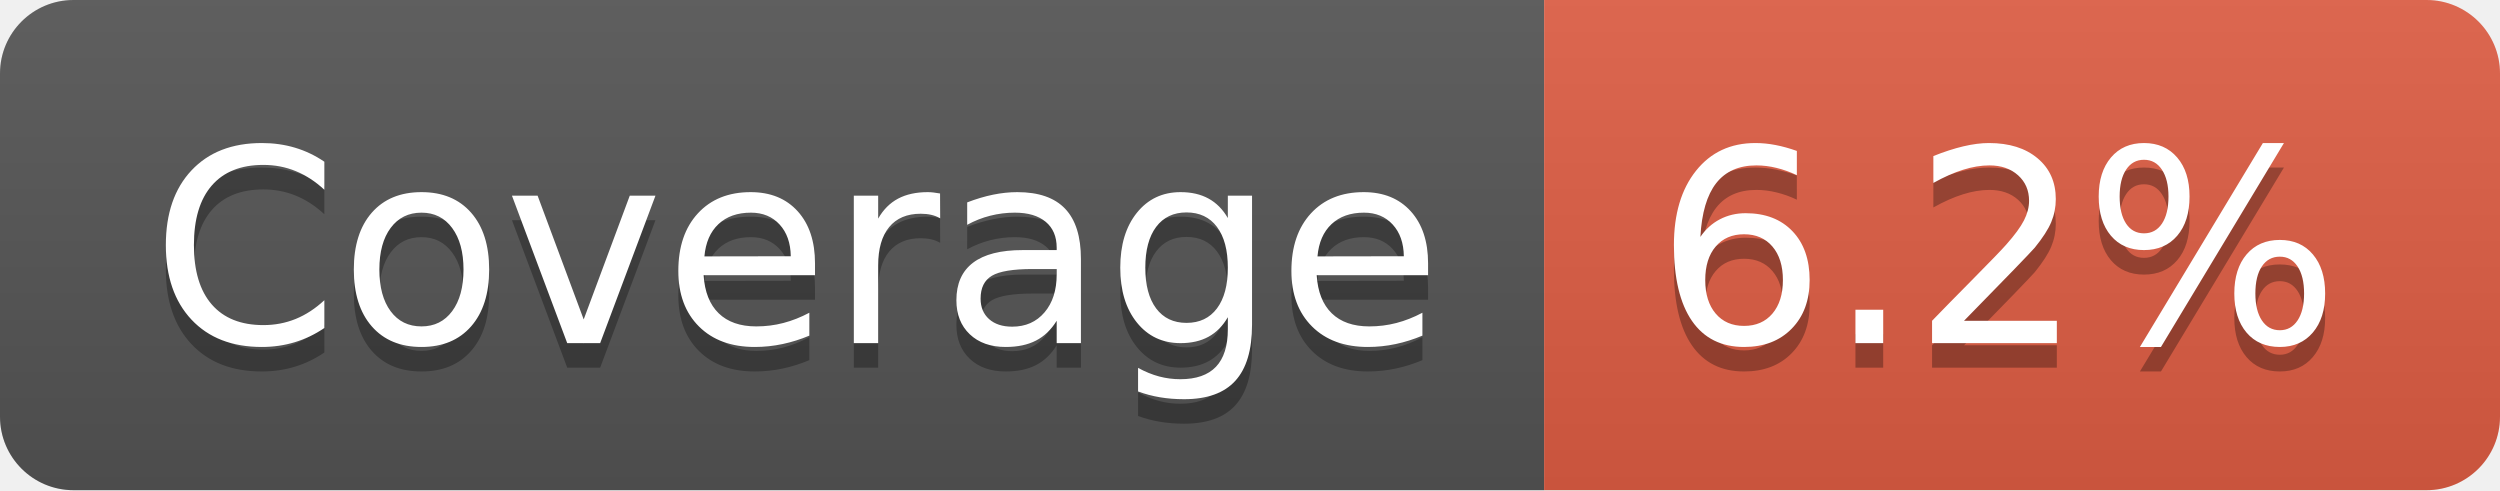
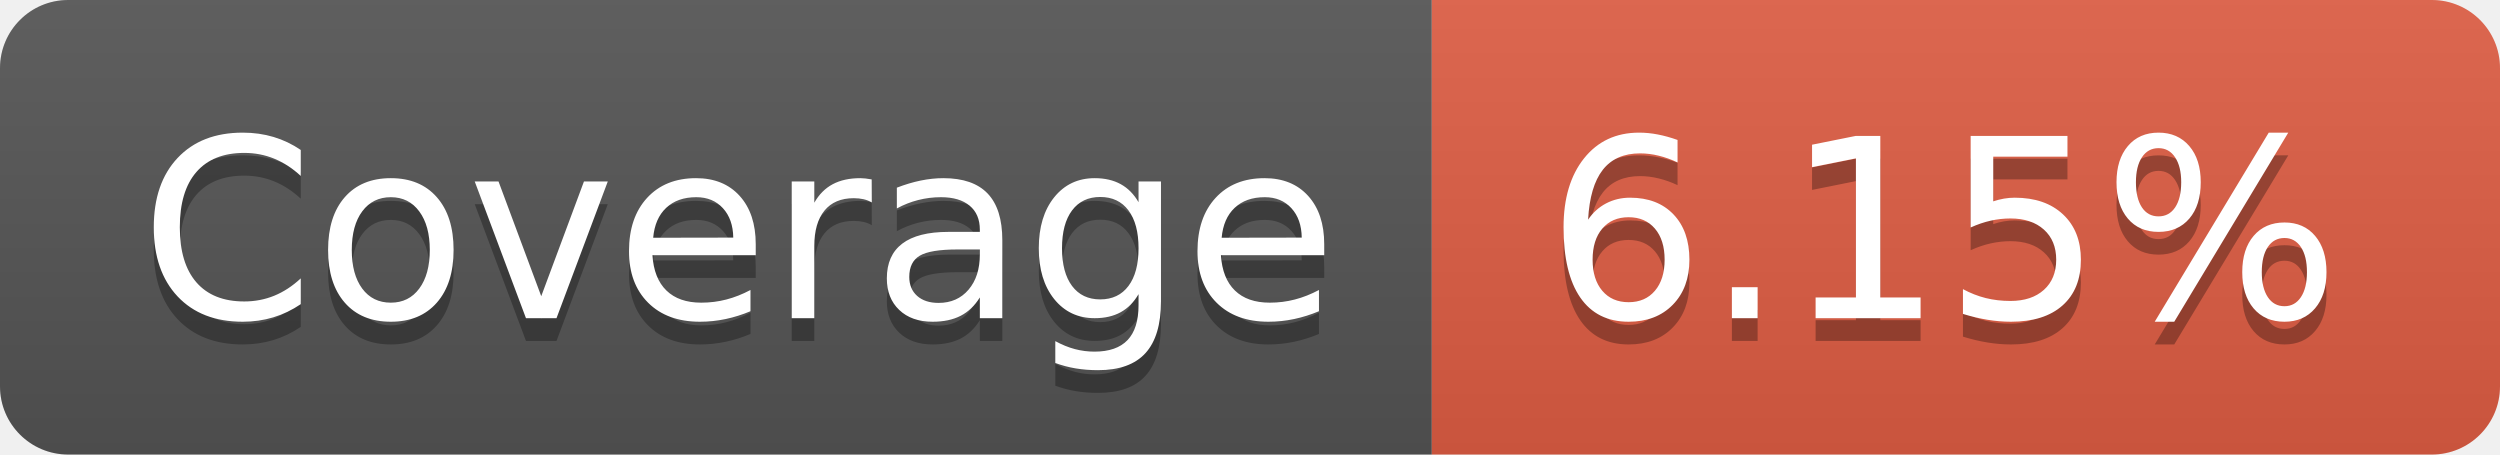
- <svg xmlns="http://www.w3.org/2000/svg" width="102" height="20" role="img" aria-label="Coverage: 6.2%">
+ <svg xmlns="http://www.w3.org/2000/svg" width="110" height="20" role="img" aria-label="Coverage: 6.15%">
  <linearGradient id="s" x2="0" y2="100%">
    <stop offset="0" stop-color="#bbb" stop-opacity=".1" />
    <stop offset="1" stop-opacity=".1" />
  </linearGradient>
  <clipPath id="r">
-     <rect width="102" height="20" rx="3" fill="#fff" />
+     <rect width="110" height="20" rx="3" fill="#fff" />
  </clipPath>
  <g clip-path="url(#r)">
    <rect width="63" height="20" fill="#555" />
-     <rect x="63" width="39" height="20" fill="#e05d44" />
-     <rect width="102" height="20" fill="url(#s)" />
+     <rect x="63" width="47" height="20" fill="#e05d44" />
+     <rect width="110" height="20" fill="url(#s)" />
  </g>
  <g fill="#fff" text-anchor="middle" font-family="Verdana,Geneva,DejaVu Sans,sans-serif" text-rendering="geometricPrecision" font-size="110">
    <text aria-hidden="true" x="325" y="150" fill="#010101" fill-opacity=".3" transform="scale(.1)" textLength="530">Coverage</text>
    <text x="325" y="140" transform="scale(.1)" fill="#fff" textLength="530">Coverage</text>
-     <text aria-hidden="true" x="815" y="150" fill="#010101" fill-opacity=".3" transform="scale(.1)" textLength="290">6.2%</text>
-     <text x="815" y="140" transform="scale(.1)" fill="#fff" textLength="290">6.2%</text>
+     <text aria-hidden="true" x="855" y="150" fill="#010101" fill-opacity=".3" transform="scale(.1)" textLength="370">6.15%</text>
+     <text x="855" y="140" transform="scale(.1)" fill="#fff" textLength="370">6.15%</text>
  </g>
</svg>
